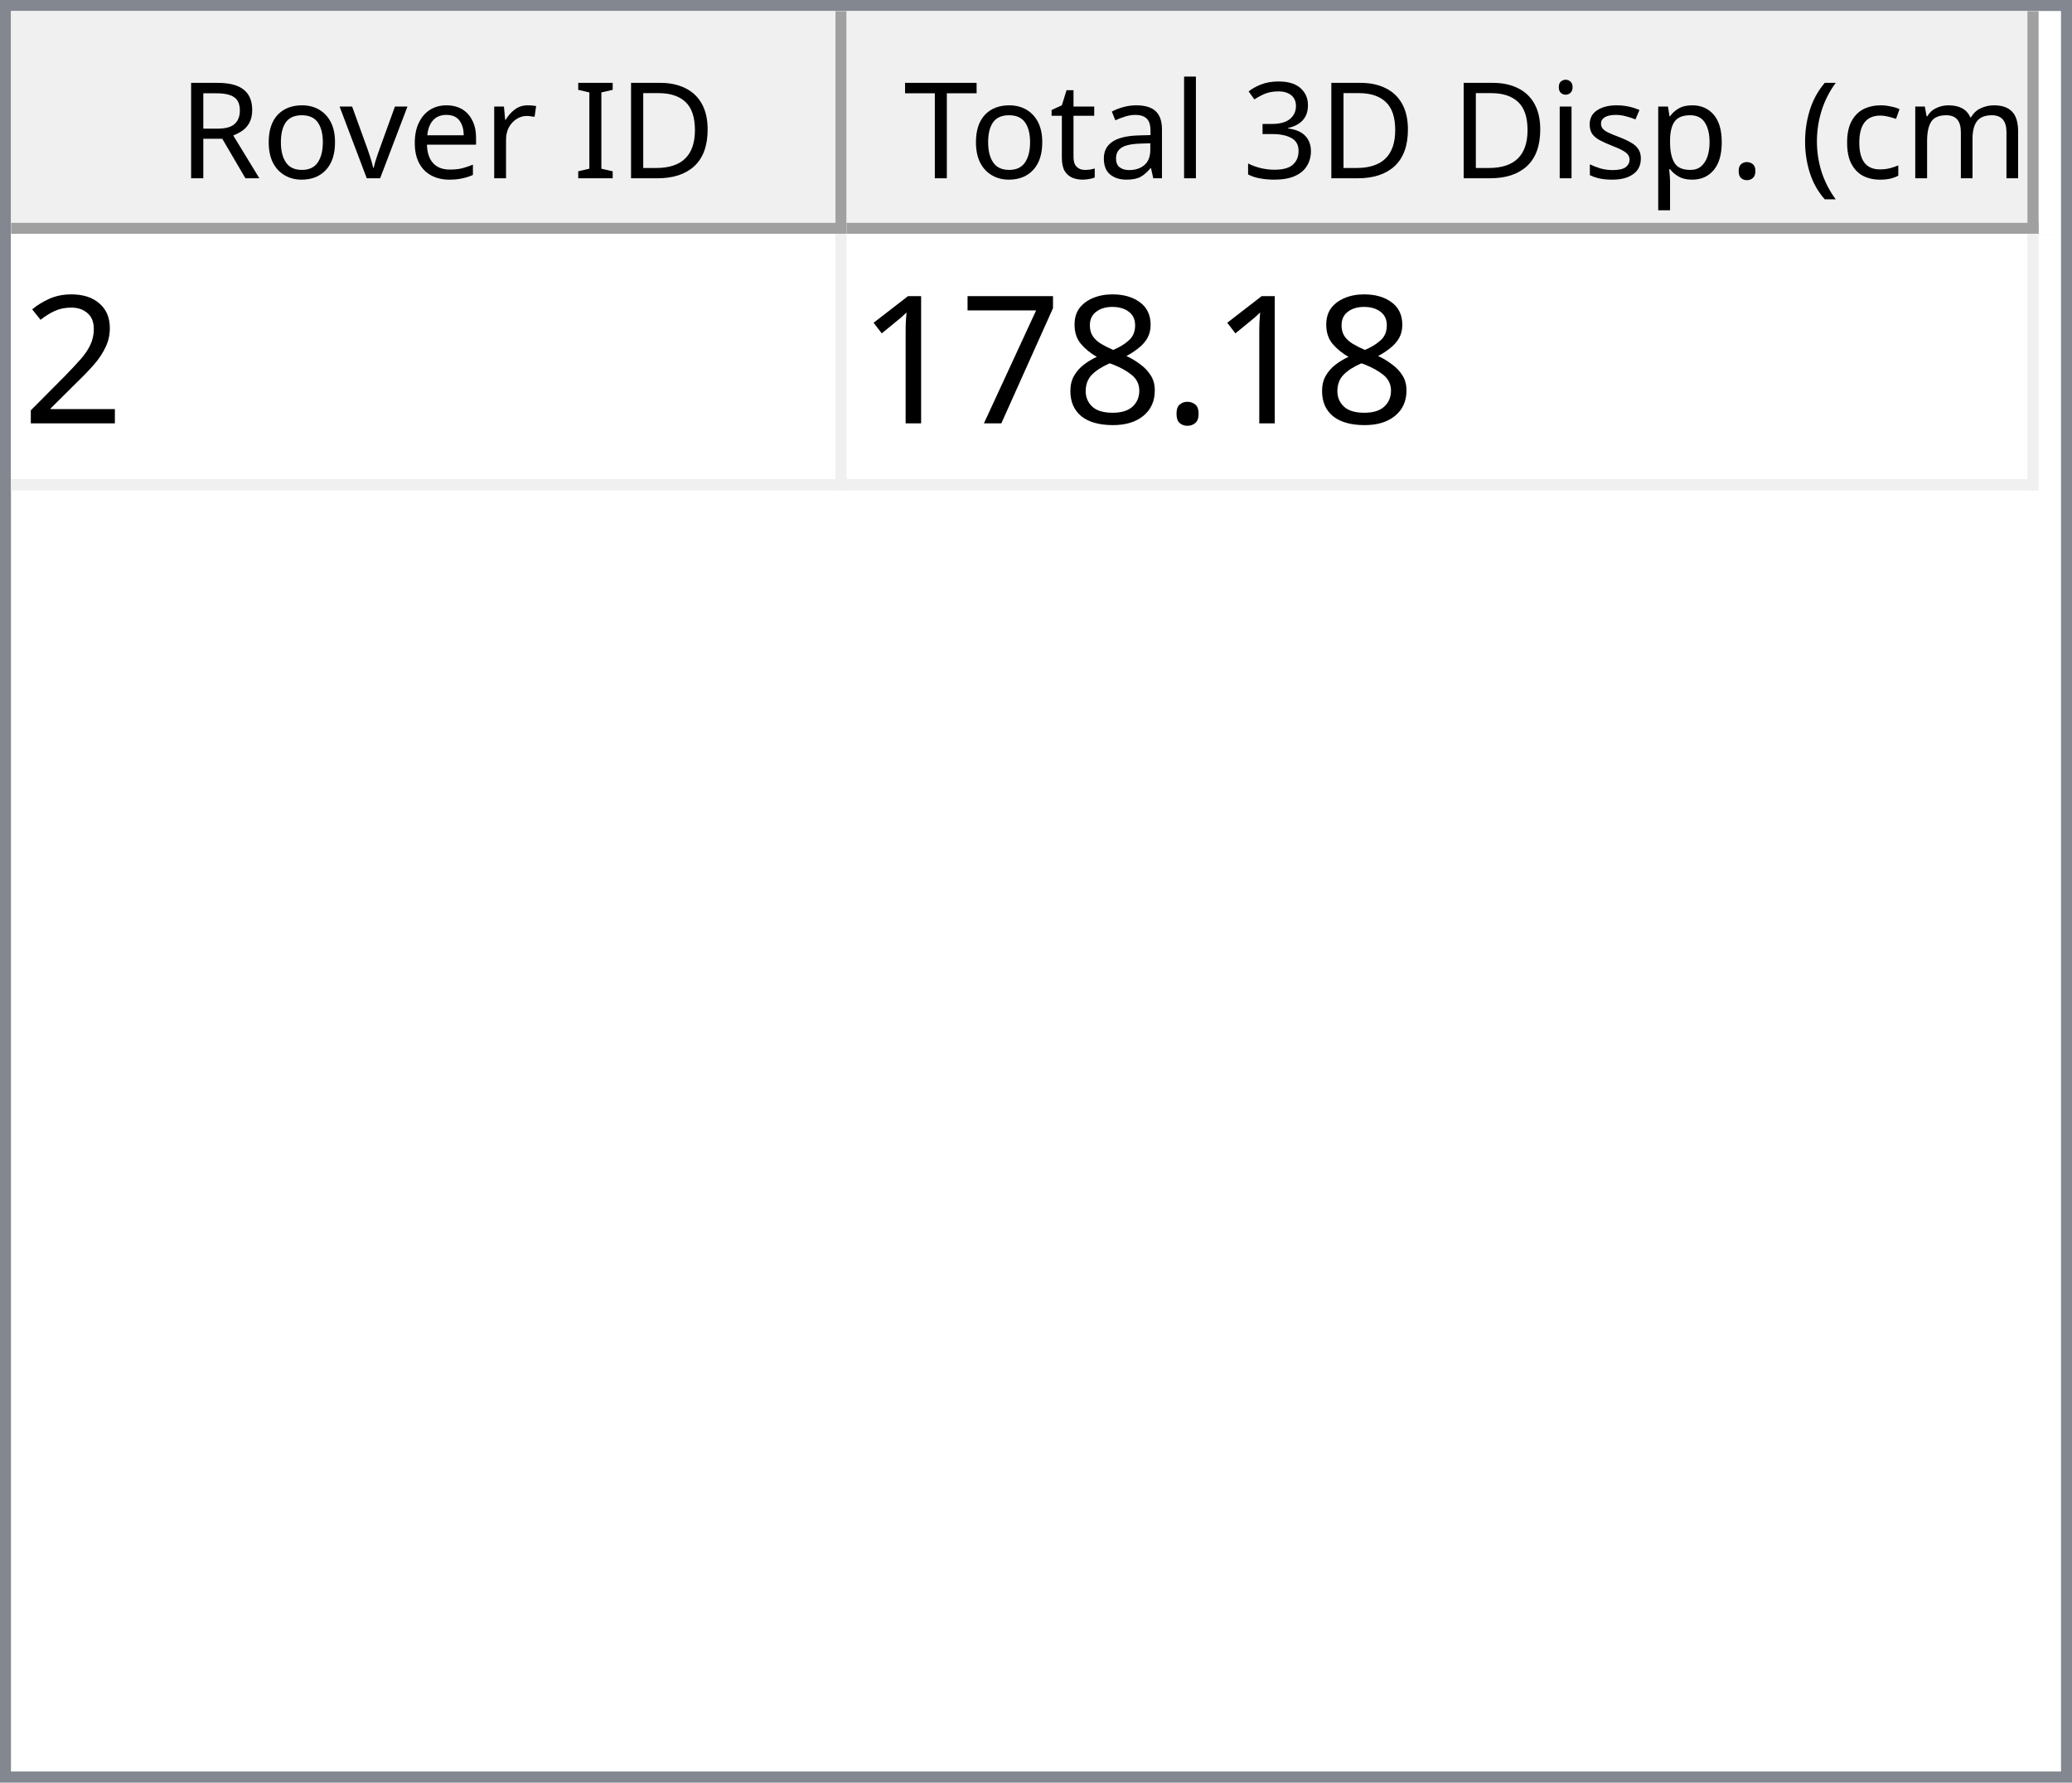
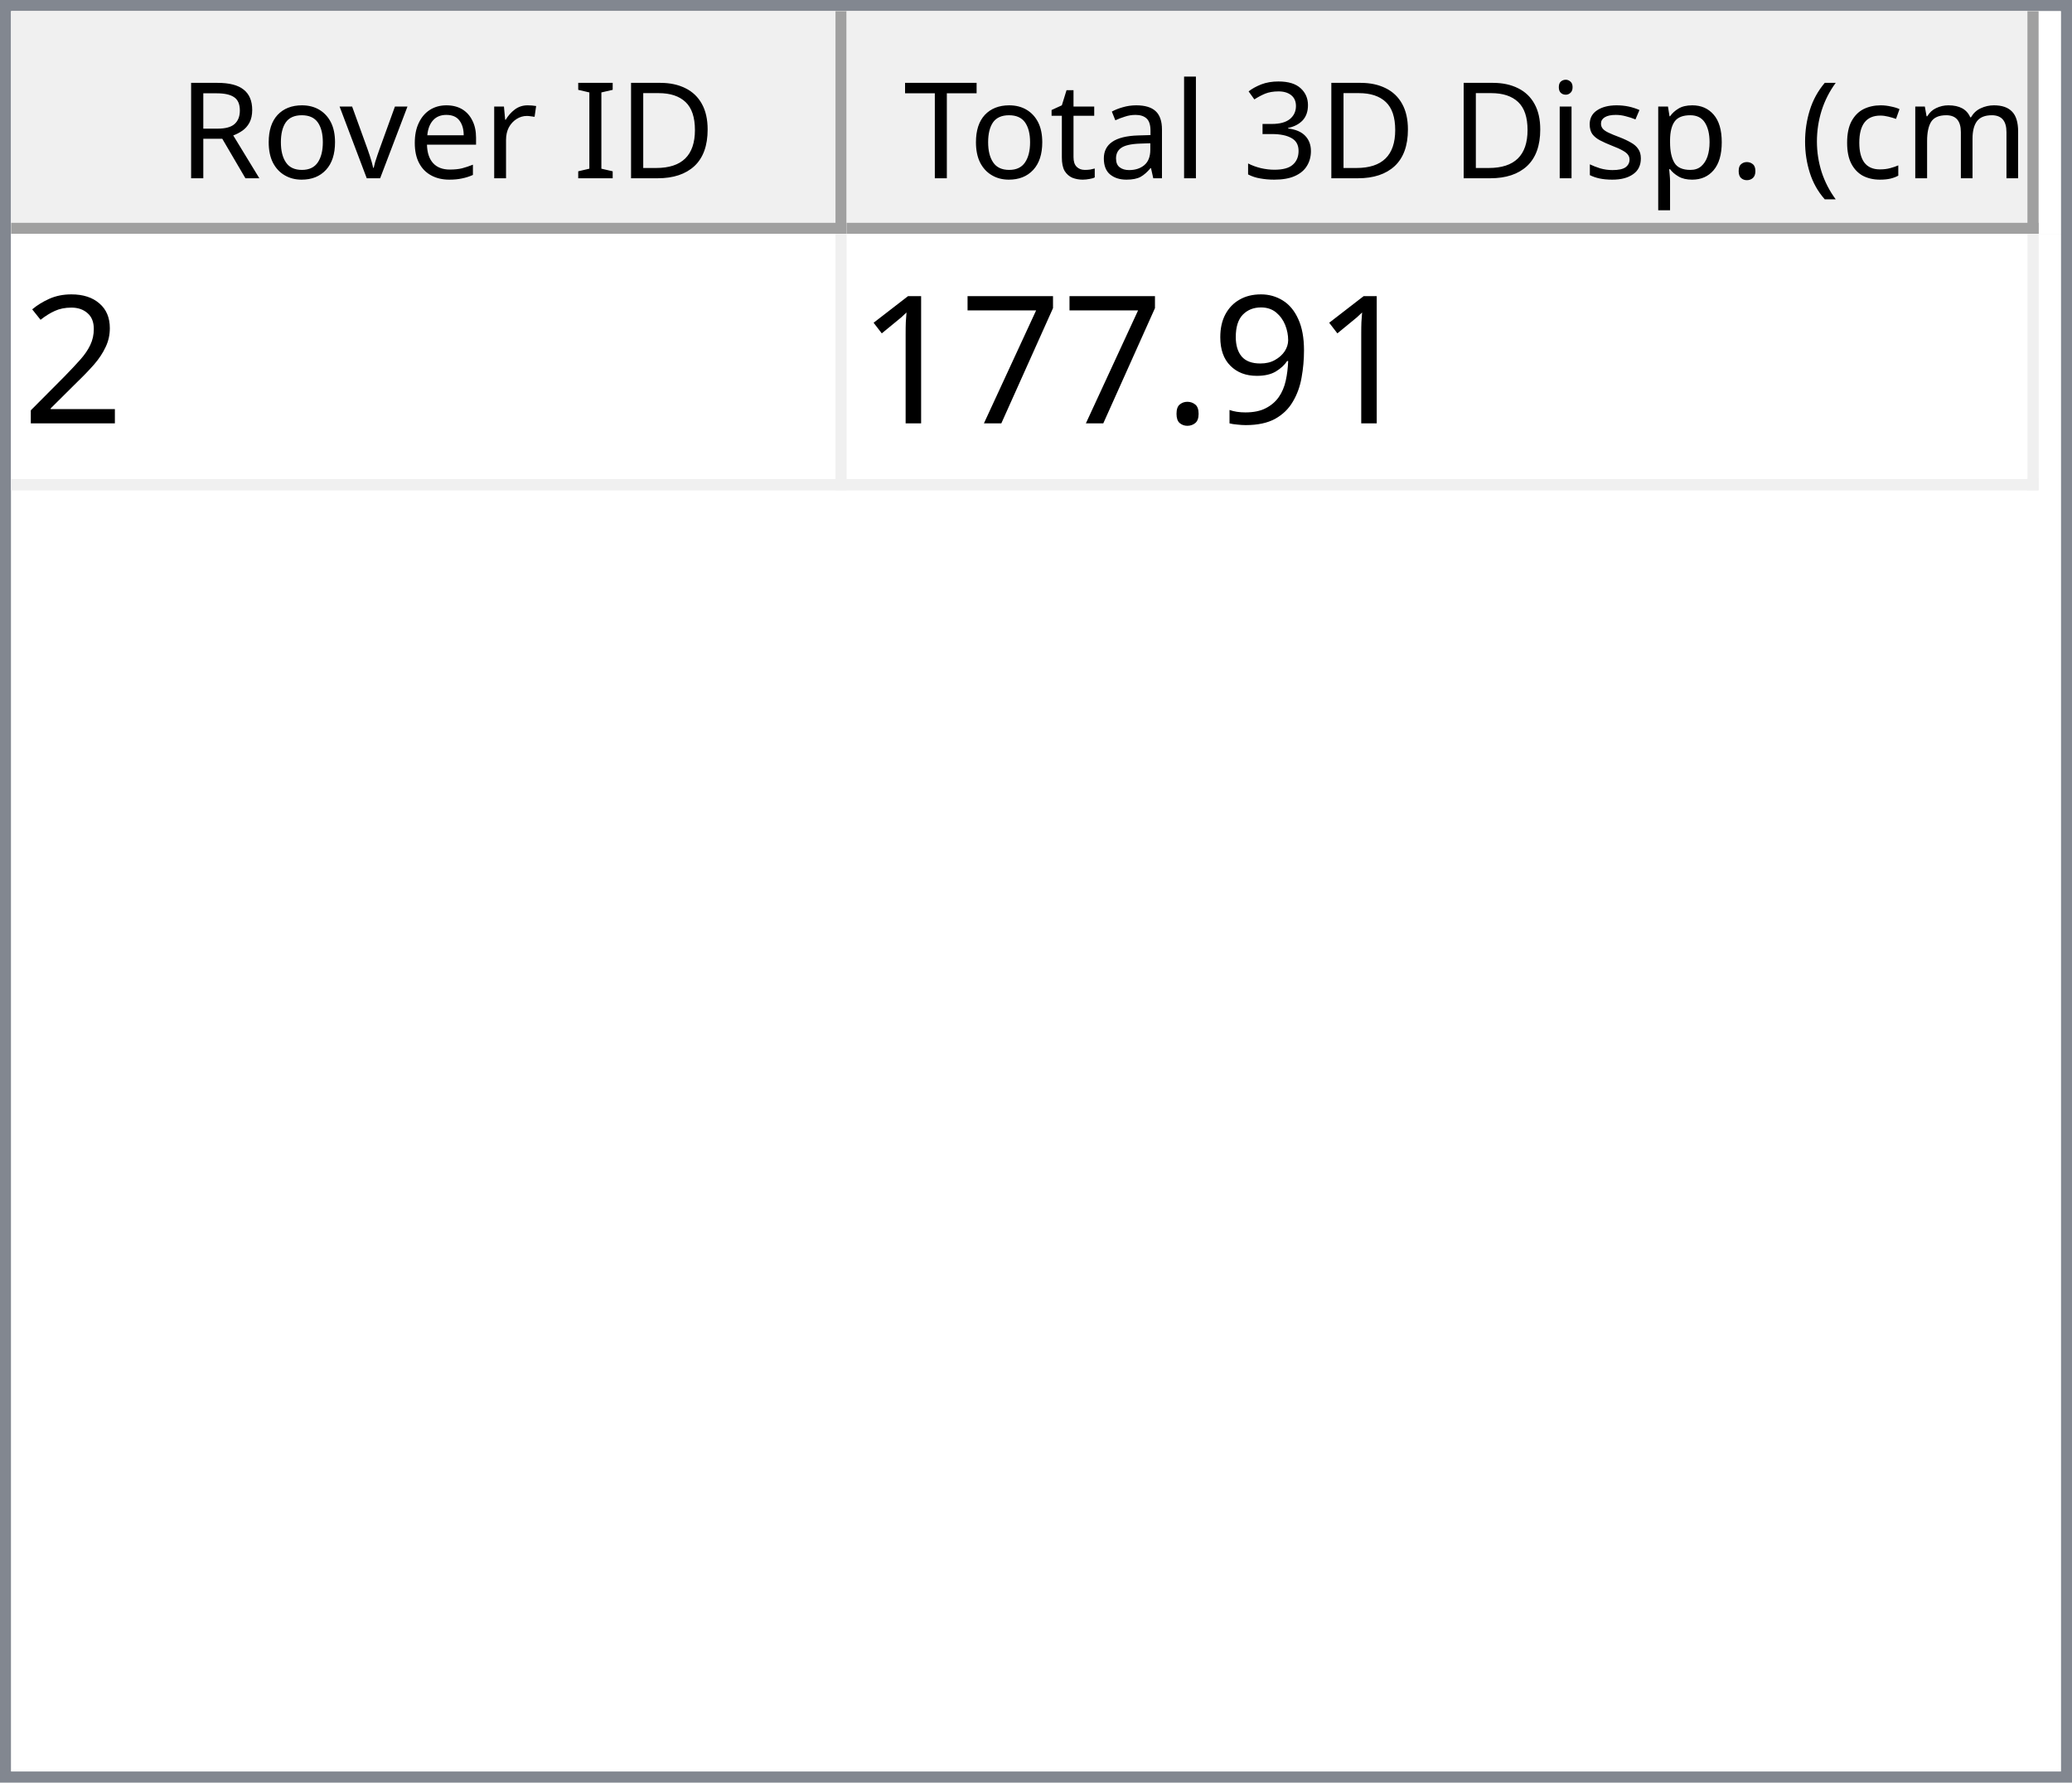
<svg xmlns="http://www.w3.org/2000/svg" style="fill-opacity:1; color-rendering:auto; color-interpolation:auto; text-rendering:auto; stroke:black; stroke-linecap:square; stroke-miterlimit:10; shape-rendering:auto; stroke-opacity:1; fill:black; stroke-dasharray:none; font-weight:normal; stroke-width:1; font-family:'Dialog'; font-style:normal; stroke-linejoin:miter; font-size:12px; stroke-dashoffset:0; image-rendering:auto;" width="186" height="160">
  <defs id="genericDefs" />
  <g>
    <defs id="defs1">
      <clipPath clipPathUnits="userSpaceOnUse" id="clipPath1">
        <path d="M0 0 L186 0 L186 160 L0 160 L0 0 Z" />
      </clipPath>
      <clipPath clipPathUnits="userSpaceOnUse" id="clipPath2">
        <path d="M0 0 L0 160 L186 160 L186 0 Z" />
      </clipPath>
      <clipPath clipPathUnits="userSpaceOnUse" id="clipPath3">
        <path d="M0 0 L0 20 L184 20 L184 0 Z" />
      </clipPath>
      <clipPath clipPathUnits="userSpaceOnUse" id="clipPath4">
        <path d="M0 0 L0 20 L75 20 L75 0 Z" />
      </clipPath>
      <clipPath clipPathUnits="userSpaceOnUse" id="clipPath5">
        <path d="M1 1 L1 19 L74 19 L74 1 Z" />
      </clipPath>
      <clipPath clipPathUnits="userSpaceOnUse" id="clipPath6">
        <path d="M0 0 L0 18 L73 18 L73 0 Z" />
      </clipPath>
      <clipPath clipPathUnits="userSpaceOnUse" id="clipPath7">
        <path d="M-0.5 -0.5 L-0.5 19.5 L74.5 19.5 L74.5 -0.5 Z" />
      </clipPath>
      <clipPath clipPathUnits="userSpaceOnUse" id="clipPath8">
        <path d="M0 0 L0 20 L107 20 L107 0 Z" />
      </clipPath>
      <clipPath clipPathUnits="userSpaceOnUse" id="clipPath9">
        <path d="M1 1 L1 19 L106 19 L106 1 Z" />
      </clipPath>
      <clipPath clipPathUnits="userSpaceOnUse" id="clipPath10">
        <path d="M0 0 L0 18 L105 18 L105 0 Z" />
      </clipPath>
      <clipPath clipPathUnits="userSpaceOnUse" id="clipPath11">
        <path d="M-0.5 -0.5 L-0.5 19.5 L106.5 19.5 L106.5 -0.5 Z" />
      </clipPath>
      <clipPath clipPathUnits="userSpaceOnUse" id="clipPath12">
        <path d="M0 0 L0 138 L184 138 L184 0 Z" />
      </clipPath>
      <clipPath clipPathUnits="userSpaceOnUse" id="clipPath13">
        <path d="M0 0 L0 23 L182 23 L182 0 Z" />
      </clipPath>
      <clipPath clipPathUnits="userSpaceOnUse" id="clipPath14">
        <path d="M-0.5 -0.5 L-0.5 22.5 L181.5 22.5 L181.5 -0.5 Z" />
      </clipPath>
      <clipPath clipPathUnits="userSpaceOnUse" id="clipPath15">
        <path d="M0 0 L0 22 L74 22 L74 0 Z" />
      </clipPath>
      <clipPath clipPathUnits="userSpaceOnUse" id="clipPath16">
        <path d="M0 0 L0 22 L106 22 L106 0 Z" />
      </clipPath>
      <font horiz-adv-x="64.551" id="font1">
        <font-face ascent="107.91" descent="25.098" units-per-em="100" style="font-style:normal; font-family:Segoe UI; font-weight:normal;" />
        <missing-glyph horiz-adv-x="64.551" d="M8.109 0 L8.109 68.266 L56.453 68.266 L56.453 0 L8.109 0 ZM15.328 7.234 L49.219 7.234 L49.219 61.031 L15.328 61.031 L15.328 7.234 Z" />
        <glyph unicode="D" horiz-adv-x="70.117" d="M9.188 0 L9.188 70.016 L28.516 70.016 Q65.531 70.016 65.531 35.891 Q65.531 19.672 55.25 9.836 Q44.969 0 27.734 0 L9.188 0 ZM17.391 62.594 L17.391 7.422 L27.828 7.422 Q41.609 7.422 49.273 14.797 Q56.938 22.172 56.938 35.688 Q56.938 62.594 28.328 62.594 L17.391 62.594 Z" />
        <glyph unicode="I" horiz-adv-x="26.611" d="M17.391 0 L9.188 0 L9.188 70.016 L17.391 70.016 L17.391 0 Z" />
        <glyph unicode=" " horiz-adv-x="27.393" d="" />
        <glyph unicode="r" horiz-adv-x="34.766" d="M34.188 41.891 Q32.078 43.5 28.125 43.5 Q23 43.5 19.555 38.672 Q16.109 33.844 16.109 25.484 L16.109 0 L8.109 0 L8.109 50 L16.109 50 L16.109 39.703 L16.312 39.703 Q18.016 44.969 21.531 47.922 Q25.047 50.875 29.391 50.875 Q32.516 50.875 34.188 50.203 L34.188 41.891 Z" />
        <glyph unicode="e" horiz-adv-x="52.295" d="M48.297 23 L12.984 23 Q13.188 14.656 17.484 10.109 Q21.781 5.562 29.297 5.562 Q37.75 5.562 44.828 11.141 L44.828 3.609 Q38.234 -1.172 27.391 -1.172 Q16.797 -1.172 10.742 5.641 Q4.688 12.453 4.688 24.812 Q4.688 36.469 11.305 43.82 Q17.922 51.172 27.734 51.172 Q37.547 51.172 42.922 44.828 Q48.297 38.484 48.297 27.203 L48.297 23 ZM40.094 29.781 Q40.047 36.719 36.75 40.578 Q33.453 44.438 27.594 44.438 Q21.922 44.438 17.969 40.383 Q14.016 36.328 13.094 29.781 L40.094 29.781 Z" />
        <glyph unicode="v" horiz-adv-x="47.9" d="M47.406 50 L27.484 0 L19.625 0 L0.688 50 L9.469 50 L22.172 13.672 Q23.578 9.672 23.922 6.688 L24.125 6.688 Q24.609 10.453 25.688 13.484 L38.969 50 L47.406 50 Z" />
        <glyph unicode="o" horiz-adv-x="58.594" d="M29 -1.172 Q17.922 -1.172 11.305 5.836 Q4.688 12.844 4.688 24.422 Q4.688 37.016 11.57 44.094 Q18.453 51.172 30.172 51.172 Q41.359 51.172 47.633 44.289 Q53.906 37.406 53.906 25.203 Q53.906 13.234 47.141 6.031 Q40.375 -1.172 29 -1.172 ZM29.594 44.438 Q21.875 44.438 17.383 39.188 Q12.891 33.938 12.891 24.703 Q12.891 15.828 17.43 10.695 Q21.969 5.562 29.594 5.562 Q37.359 5.562 41.531 10.594 Q45.703 15.625 45.703 24.906 Q45.703 34.281 41.531 39.359 Q37.359 44.438 29.594 44.438 Z" />
        <glyph unicode="R" horiz-adv-x="59.814" d="M59.375 0 L49.609 0 L37.891 19.625 Q36.281 22.359 34.766 24.289 Q33.25 26.219 31.664 27.438 Q30.078 28.656 28.25 29.219 Q26.422 29.781 24.125 29.781 L17.391 29.781 L17.391 0 L9.188 0 L9.188 70.016 L30.078 70.016 Q34.672 70.016 38.555 68.867 Q42.438 67.719 45.289 65.375 Q48.141 63.031 49.758 59.547 Q51.375 56.062 51.375 51.375 Q51.375 47.703 50.273 44.656 Q49.172 41.609 47.148 39.211 Q45.125 36.812 42.266 35.133 Q39.406 33.453 35.844 32.516 L35.844 32.328 Q37.594 31.547 38.891 30.547 Q40.188 29.547 41.359 28.18 Q42.531 26.812 43.68 25.078 Q44.828 23.344 46.234 21.047 L59.375 0 ZM17.391 62.594 L17.391 37.203 L28.516 37.203 Q31.594 37.203 34.203 38.133 Q36.812 39.062 38.719 40.797 Q40.625 42.531 41.703 45.047 Q42.781 47.562 42.781 50.688 Q42.781 56.297 39.141 59.445 Q35.5 62.594 28.609 62.594 L17.391 62.594 Z" />
        <glyph unicode=")" horiz-adv-x="30.176" d="M8.297 -15.922 L1.172 -15.922 Q16.406 2.344 16.406 26.812 Q16.406 51.469 1.078 70.016 L8.297 70.016 Q23.531 52.156 23.531 26.703 Q23.531 1.375 8.297 -15.922 Z" />
        <glyph unicode="m" horiz-adv-x="86.133" d="M79.109 0 L71.094 0 L71.094 28.719 Q71.094 37.016 68.531 40.727 Q65.969 44.438 59.906 44.438 Q54.781 44.438 51.195 39.75 Q47.609 35.062 47.609 28.516 L47.609 0 L39.594 0 L39.594 29.688 Q39.594 44.438 28.219 44.438 Q22.953 44.438 19.531 40.016 Q16.109 35.594 16.109 28.516 L16.109 0 L8.109 0 L8.109 50 L16.109 50 L16.109 42.094 L16.312 42.094 Q21.625 51.172 31.844 51.172 Q36.969 51.172 40.773 48.312 Q44.578 45.453 46 40.828 Q51.562 51.172 62.594 51.172 Q79.109 51.172 79.109 30.812 L79.109 0 Z" />
        <glyph unicode="c" horiz-adv-x="46.191" d="M42.188 2.297 Q36.422 -1.172 28.516 -1.172 Q17.828 -1.172 11.258 5.789 Q4.688 12.75 4.688 23.828 Q4.688 36.188 11.766 43.68 Q18.844 51.172 30.672 51.172 Q37.25 51.172 42.281 48.734 L42.281 40.531 Q36.719 44.438 30.375 44.438 Q22.703 44.438 17.797 38.945 Q12.891 33.453 12.891 24.516 Q12.891 15.719 17.508 10.641 Q22.125 5.562 29.891 5.562 Q36.422 5.562 42.188 9.906 L42.188 2.297 Z" />
        <glyph unicode="(" horiz-adv-x="30.176" d="M29.109 -15.922 L21.969 -15.922 Q6.844 1.375 6.844 26.703 Q6.844 52.156 21.969 70.016 L29.203 70.016 Q13.875 51.469 13.875 26.812 Q13.875 2.344 29.109 -15.922 Z" />
        <glyph unicode="." horiz-adv-x="21.68" d="M10.891 -1.078 Q8.641 -1.078 7.055 0.539 Q5.469 2.156 5.469 4.391 Q5.469 6.641 7.055 8.273 Q8.641 9.906 10.891 9.906 Q13.188 9.906 14.797 8.273 Q16.406 6.641 16.406 4.391 Q16.406 2.156 14.797 0.539 Q13.188 -1.078 10.891 -1.078 Z" />
        <glyph unicode="p" horiz-adv-x="58.789" d="M16.312 7.234 L16.109 7.234 L16.109 -23 L8.109 -23 L8.109 50 L16.109 50 L16.109 41.219 L16.312 41.219 Q22.219 51.172 33.594 51.172 Q43.266 51.172 48.688 44.461 Q54.109 37.75 54.109 26.469 Q54.109 13.922 48 6.375 Q41.891 -1.172 31.297 -1.172 Q21.578 -1.172 16.312 7.234 ZM16.109 27.391 L16.109 20.406 Q16.109 14.203 20.141 9.883 Q24.172 5.562 30.375 5.562 Q37.641 5.562 41.773 11.133 Q45.906 16.703 45.906 26.609 Q45.906 34.969 42.047 39.703 Q38.188 44.438 31.594 44.438 Q24.609 44.438 20.359 39.578 Q16.109 34.719 16.109 27.391 Z" />
        <glyph unicode="s" horiz-adv-x="42.432" d="M5.078 1.812 L5.078 10.406 Q11.625 5.562 19.484 5.562 Q30.031 5.562 30.031 12.594 Q30.031 14.594 29.125 15.992 Q28.219 17.391 26.68 18.461 Q25.141 19.531 23.07 20.383 Q21 21.234 18.609 22.172 Q15.281 23.484 12.766 24.828 Q10.25 26.172 8.57 27.859 Q6.891 29.547 6.031 31.695 Q5.172 33.844 5.172 36.719 Q5.172 40.234 6.789 42.945 Q8.406 45.656 11.086 47.484 Q13.766 49.312 17.211 50.242 Q20.656 51.172 24.312 51.172 Q30.812 51.172 35.938 48.922 L35.938 40.828 Q30.422 44.438 23.25 44.438 Q21 44.438 19.195 43.922 Q17.391 43.406 16.094 42.477 Q14.797 41.547 14.086 40.258 Q13.375 38.969 13.375 37.406 Q13.375 35.453 14.086 34.133 Q14.797 32.812 16.164 31.789 Q17.531 30.766 19.484 29.938 Q21.438 29.109 23.922 28.125 Q27.25 26.859 29.883 25.516 Q32.516 24.172 34.375 22.484 Q36.234 20.797 37.234 18.602 Q38.234 16.406 38.234 13.375 Q38.234 9.672 36.602 6.938 Q34.969 4.203 32.234 2.398 Q29.5 0.594 25.93 -0.289 Q22.359 -1.172 18.453 -1.172 Q10.75 -1.172 5.078 1.812 Z" />
        <glyph unicode="i" horiz-adv-x="24.219" d="M12.203 62.703 Q10.062 62.703 8.547 64.164 Q7.031 65.625 7.031 67.875 Q7.031 70.125 8.547 71.609 Q10.062 73.094 12.203 73.094 Q14.406 73.094 15.945 71.609 Q17.484 70.125 17.484 67.875 Q17.484 65.719 15.945 64.211 Q14.406 62.703 12.203 62.703 ZM16.109 0 L8.109 0 L8.109 50 L16.109 50 L16.109 0 Z" />
        <glyph unicode="3" horiz-adv-x="53.906" d="M46.531 19.828 Q46.531 15.094 44.75 11.211 Q42.969 7.328 39.719 4.57 Q36.469 1.812 31.93 0.297 Q27.391 -1.219 21.922 -1.219 Q11.922 -1.219 6 2.594 L6 11.188 Q13.094 5.609 22.219 5.609 Q25.875 5.609 28.828 6.539 Q31.781 7.469 33.906 9.227 Q36.031 10.984 37.18 13.477 Q38.328 15.969 38.328 19.094 Q38.328 32.812 18.797 32.812 L12.984 32.812 L12.984 39.594 L18.5 39.594 Q35.797 39.594 35.797 52.484 Q35.797 64.406 22.609 64.406 Q15.188 64.406 8.688 59.422 L8.688 67.188 Q15.375 71.188 24.609 71.188 Q29 71.188 32.57 69.969 Q36.141 68.75 38.68 66.555 Q41.219 64.359 42.609 61.281 Q44 58.203 44 54.5 Q44 40.672 30.031 36.719 L30.031 36.531 Q33.594 36.141 36.625 34.797 Q39.656 33.453 41.852 31.305 Q44.047 29.156 45.289 26.25 Q46.531 23.344 46.531 19.828 Z" />
        <glyph unicode="l" horiz-adv-x="24.219" d="M16.109 0 L8.109 0 L8.109 74.031 L16.109 74.031 L16.109 0 Z" />
        <glyph unicode="a" horiz-adv-x="50.879" d="M43.891 0 L35.891 0 L35.891 7.812 L35.688 7.812 Q30.469 -1.172 20.312 -1.172 Q12.844 -1.172 8.617 2.781 Q4.391 6.734 4.391 13.281 Q4.391 27.297 20.906 29.594 L35.891 31.688 Q35.891 44.438 25.594 44.438 Q16.547 44.438 9.281 38.281 L9.281 46.484 Q16.656 51.172 26.266 51.172 Q43.891 51.172 43.891 32.516 L43.891 0 ZM35.891 25.297 L23.828 23.641 Q18.266 22.859 15.43 20.875 Q12.594 18.891 12.594 13.875 Q12.594 10.203 15.211 7.883 Q17.828 5.562 22.172 5.562 Q28.125 5.562 32.008 9.742 Q35.891 13.922 35.891 20.312 L35.891 25.297 Z" />
        <glyph unicode="t" horiz-adv-x="33.887" d="M31.297 0.484 Q28.469 -1.078 23.828 -1.078 Q10.688 -1.078 10.688 13.578 L10.688 43.172 L2.094 43.172 L2.094 50 L10.688 50 L10.688 62.203 L18.703 64.797 L18.703 50 L31.297 50 L31.297 43.172 L18.703 43.172 L18.703 14.984 Q18.703 9.969 20.414 7.82 Q22.125 5.672 26.078 5.672 Q29.109 5.672 31.297 7.328 L31.297 0.484 Z" />
        <glyph unicode="T" horiz-adv-x="52.393" d="M50.594 62.594 L30.375 62.594 L30.375 0 L22.172 0 L22.172 62.594 L2 62.594 L2 70.016 L50.594 70.016 L50.594 62.594 Z" />
      </font>
      <font horiz-adv-x="75.0" id="font2">
        <font-face ascent="100.537" descent="21.973" units-per-em="100" style="font-style:normal; font-family:sans-serif; font-weight:normal;" />
        <missing-glyph horiz-adv-x="75.0" d="M12.5 0 L12.5 62.5 L62.5 62.5 L62.5 0 L12.5 0 ZM14.062 1.562 L60.938 1.562 L60.938 60.938 L14.062 60.938 L14.062 1.562 Z" />
        <glyph unicode="2" horiz-adv-x="55.615" d="M50.344 8.453 L50.344 0 L3.031 0 Q2.938 3.172 4.047 6.109 Q5.859 10.938 9.836 15.625 Q13.812 20.312 21.344 26.469 Q33.016 36.031 37.117 41.625 Q41.219 47.219 41.219 52.203 Q41.219 57.422 37.477 61.008 Q33.734 64.594 27.734 64.594 Q21.391 64.594 17.578 60.789 Q13.766 56.984 13.719 50.25 L4.688 51.172 Q5.609 61.281 11.664 66.578 Q17.719 71.875 27.938 71.875 Q38.234 71.875 44.242 66.164 Q50.25 60.453 50.25 52 Q50.25 47.703 48.492 43.555 Q46.734 39.406 42.656 34.812 Q38.578 30.219 29.109 22.219 Q21.188 15.578 18.945 13.211 Q16.703 10.844 15.234 8.453 L50.344 8.453 Z" />
+         <glyph unicode="9" horiz-adv-x="55.615" d="M5.469 16.547 L13.922 17.328 Q14.984 11.375 18.016 8.688 Q21.047 6 25.781 6 Q29.828 6 32.883 7.859 Q35.938 9.719 37.891 12.82 Q39.844 15.922 41.164 21.195 Q42.484 26.469 42.484 31.938 Q42.484 32.516 42.438 33.688 Q39.797 29.5 35.234 26.883 Q30.672 24.266 25.344 24.266 Q16.453 24.266 10.305 30.711 Q4.156 37.156 4.156 47.703 Q4.156 58.594 10.578 65.234 Q17 71.875 26.656 71.875 Q33.641 71.875 39.43 68.117 Q45.219 64.359 48.219 57.398 Q51.219 50.438 51.219 37.25 Q51.219 23.531 48.242 15.406 Q45.266 7.281 39.383 3.031 Q33.5 -1.219 25.594 -1.219 Q17.188 -1.219 11.867 3.445 Q6.547 8.109 5.469 16.547 ZM41.453 48.141 Q41.453 55.719 37.43 60.156 Q33.406 64.594 27.734 64.594 Q21.875 64.594 17.531 59.812 Q13.188 55.031 13.188 47.406 Q13.188 40.578 17.312 36.305 Q21.438 32.031 27.484 32.031 Q33.594 32.031 37.523 36.305 Q41.453 40.578 41.453 48.141 Z" />
        <glyph unicode="." horiz-adv-x="27.783" d="M9.078 0 L9.078 10.016 L19.094 10.016 L19.094 0 L9.078 0 Z" />
-         <glyph unicode="8" horiz-adv-x="55.615" d="M17.672 38.812 Q12.203 40.828 9.57 44.539 Q6.938 48.25 6.938 53.422 Q6.938 61.234 12.555 66.555 Q18.172 71.875 27.484 71.875 Q36.859 71.875 42.578 66.43 Q48.297 60.984 48.297 53.172 Q48.297 48.188 45.68 44.508 Q43.062 40.828 37.75 38.812 Q44.344 36.672 47.781 31.883 Q51.219 27.094 51.219 20.453 Q51.219 11.281 44.727 5.031 Q38.234 -1.219 27.641 -1.219 Q17.047 -1.219 10.547 5.055 Q4.047 11.328 4.047 20.703 Q4.047 27.688 7.594 32.398 Q11.141 37.109 17.672 38.812 ZM15.922 53.719 Q15.922 48.641 19.195 45.414 Q22.469 42.188 27.688 42.188 Q32.766 42.188 36.016 45.383 Q39.266 48.578 39.266 53.219 Q39.266 58.062 35.914 61.359 Q32.562 64.656 27.594 64.656 Q22.562 64.656 19.242 61.43 Q15.922 58.203 15.922 53.719 ZM13.094 20.656 Q13.094 16.891 14.875 13.375 Q16.656 9.859 20.172 7.93 Q23.688 6 27.734 6 Q34.031 6 38.133 10.055 Q42.234 14.109 42.234 20.359 Q42.234 26.703 38.016 30.859 Q33.797 35.016 27.438 35.016 Q21.234 35.016 17.164 30.914 Q13.094 26.812 13.094 20.656 Z" />
        <glyph unicode="7" horiz-adv-x="55.615" d="M4.734 62.203 L4.734 70.656 L51.078 70.656 L51.078 63.812 Q44.234 56.547 37.523 44.484 Q30.812 32.422 27.156 19.672 Q24.516 10.688 23.781 0 L14.75 0 Q14.891 8.453 18.062 20.414 Q21.234 32.375 27.172 43.484 Q33.109 54.594 39.797 62.203 L4.734 62.203 Z" />
        <glyph unicode="1" horiz-adv-x="55.615" d="M37.25 0 L28.469 0 L28.469 56 Q25.297 52.984 20.141 49.953 Q14.984 46.922 10.891 45.406 L10.891 53.906 Q18.266 57.375 23.781 62.305 Q29.297 67.234 31.594 71.875 L37.25 71.875 L37.25 0 Z" />
      </font>
    </defs>
    <g style="fill:white; stroke:white;">
      <rect x="0" y="0" width="186" style="clip-path:url(#clipPath1); stroke:none;" height="160" />
    </g>
    <g style="fill:white; text-rendering:optimizeSpeed; color-rendering:optimizeSpeed; image-rendering:optimizeSpeed; shape-rendering:crispEdges; stroke:white; color-interpolation:sRGB;">
      <rect x="0" width="186" height="160" y="0" style="stroke:none;" />
      <path style="stroke:none;" d="M0 160 L186 160 L186 0 L0 0 Z" />
    </g>
    <g style="fill:rgb(240,240,240); font-family:'Segoe UI'; stroke:rgb(240,240,240);">
      <rect x="0" y="0" width="186" style="clip-path:url(#clipPath2); stroke:none;" height="160" />
    </g>
    <g style="fill:rgb(130,135,144); font-family:'Segoe UI'; stroke:rgb(130,135,144);">
      <path d="M0 0 L186 0 L186 160 L0 160 L0 0 ZM1 1 L185 1 L185 159 L1 159 L1 1 Z" style="fill-rule:evenodd; clip-path:url(#clipPath2); stroke:none;" />
    </g>
    <g style="fill:white; font-family:'Segoe UI'; stroke:white;" transform="translate(1,1)">
      <rect x="0" y="0" width="184" style="clip-path:url(#clipPath3); stroke:none;" height="20" />
    </g>
    <g style="fill:rgb(240,240,240); font-family:'Segoe UI'; stroke:rgb(240,240,240);" transform="translate(1,1)">
      <rect x="0" y="0" width="75" style="clip-path:url(#clipPath4); stroke:none;" height="20" />
    </g>
    <g style="font-family:'Segoe UI';" transform="translate(2,2)">
      <text x="14" xml:space="preserve" y="14" style="clip-path:url(#clipPath6); stroke:none;">Rover ID</text>
    </g>
    <g style="fill:rgb(160,160,160); font-family:'Segoe UI'; stroke:rgb(160,160,160); stroke-linejoin:bevel;" transform="translate(1.5,1.5)">
      <line x1="74" x2="74" y1="0" style="fill:none; clip-path:url(#clipPath7);" y2="19" />
    </g>
    <g style="fill:rgb(160,160,160); font-family:'Segoe UI'; stroke:rgb(160,160,160); stroke-linejoin:bevel;" transform="matrix(1,0,0,1,1,1) translate(0.5,0.5)">
      <line x1="0" x2="74" y1="19" style="fill:none; clip-path:url(#clipPath7);" y2="19" />
    </g>
    <g style="fill:rgb(240,240,240); font-family:'Segoe UI'; stroke:rgb(240,240,240);" transform="translate(76,1)">
      <rect x="0" y="0" width="107" style="clip-path:url(#clipPath8); stroke:none;" height="20" />
    </g>
    <g style="font-family:'Segoe UI';" transform="translate(77,2)">
      <text x="1" xml:space="preserve" y="14" style="clip-path:url(#clipPath10); stroke:none;"> Total 3D Disp. (cm)</text>
    </g>
    <g style="fill:rgb(160,160,160); font-family:'Segoe UI'; stroke:rgb(160,160,160); stroke-linejoin:bevel;" transform="translate(76.5,1.5)">
      <line x1="106" x2="106" y1="0" style="fill:none; clip-path:url(#clipPath11);" y2="19" />
    </g>
    <g style="fill:rgb(160,160,160); font-family:'Segoe UI'; stroke:rgb(160,160,160); stroke-linejoin:bevel;" transform="matrix(1,0,0,1,76,1) translate(0.5,0.5)">
      <line x1="0" x2="106" y1="19" style="fill:none; clip-path:url(#clipPath11);" y2="19" />
    </g>
    <g style="fill:white; font-family:'Segoe UI'; stroke:white;" transform="translate(1,21)">
      <rect x="0" y="0" width="184" style="clip-path:url(#clipPath12); stroke:none;" height="138" />
    </g>
    <g style="fill:rgb(240,240,240); font-size:16px; font-family:sans-serif; stroke:rgb(240,240,240);" transform="translate(1,21)">
      <rect x="0" y="0" width="182" style="clip-path:url(#clipPath13); stroke:none;" height="23" />
      <line transform="translate(0.5,0.5)" x1="0" x2="181" y1="22" style="clip-path:url(#clipPath14); fill:none; stroke-linejoin:bevel;" y2="22" />
    </g>
    <g transform="matrix(1,0,0,1,1,21) translate(0.5,0.5)" style="fill:rgb(240,240,240); font-size:16px; font-family:sans-serif; stroke:rgb(240,240,240); stroke-linejoin:bevel;">
      <line x1="74" x2="74" y1="0" style="fill:none; clip-path:url(#clipPath14);" y2="22" />
    </g>
    <g transform="matrix(1,0,0,1,1,21) translate(0.5,0.5)" style="fill:rgb(240,240,240); font-size:16px; font-family:sans-serif; stroke:rgb(240,240,240); stroke-linejoin:bevel;">
      <line x1="181" x2="181" y1="0" style="fill:none; clip-path:url(#clipPath14);" y2="22" />
    </g>
    <g style="fill:white; font-size:16px; font-family:sans-serif; stroke:white;" transform="matrix(1,0,0,1,1,21)">
      <rect x="0" y="0" width="74" style="clip-path:url(#clipPath15); stroke:none;" height="22" />
      <text x="1" y="17" style="fill:black; clip-path:url(#clipPath15); stroke:none;" xml:space="preserve">2</text>
    </g>
    <g style="fill:white; font-size:16px; font-family:sans-serif; stroke:white;" transform="matrix(1,0,0,1,1,21) translate(75,0)">
      <rect x="0" y="0" width="106" style="clip-path:url(#clipPath16); stroke:none;" height="22" />
-       <text x="1" y="17" style="fill:black; clip-path:url(#clipPath16); stroke:none;" xml:space="preserve">178.18</text>
+       <text x="1" y="17" style="fill:black; clip-path:url(#clipPath16); stroke:none;" xml:space="preserve">177.91</text>
    </g>
  </g>
</svg>
